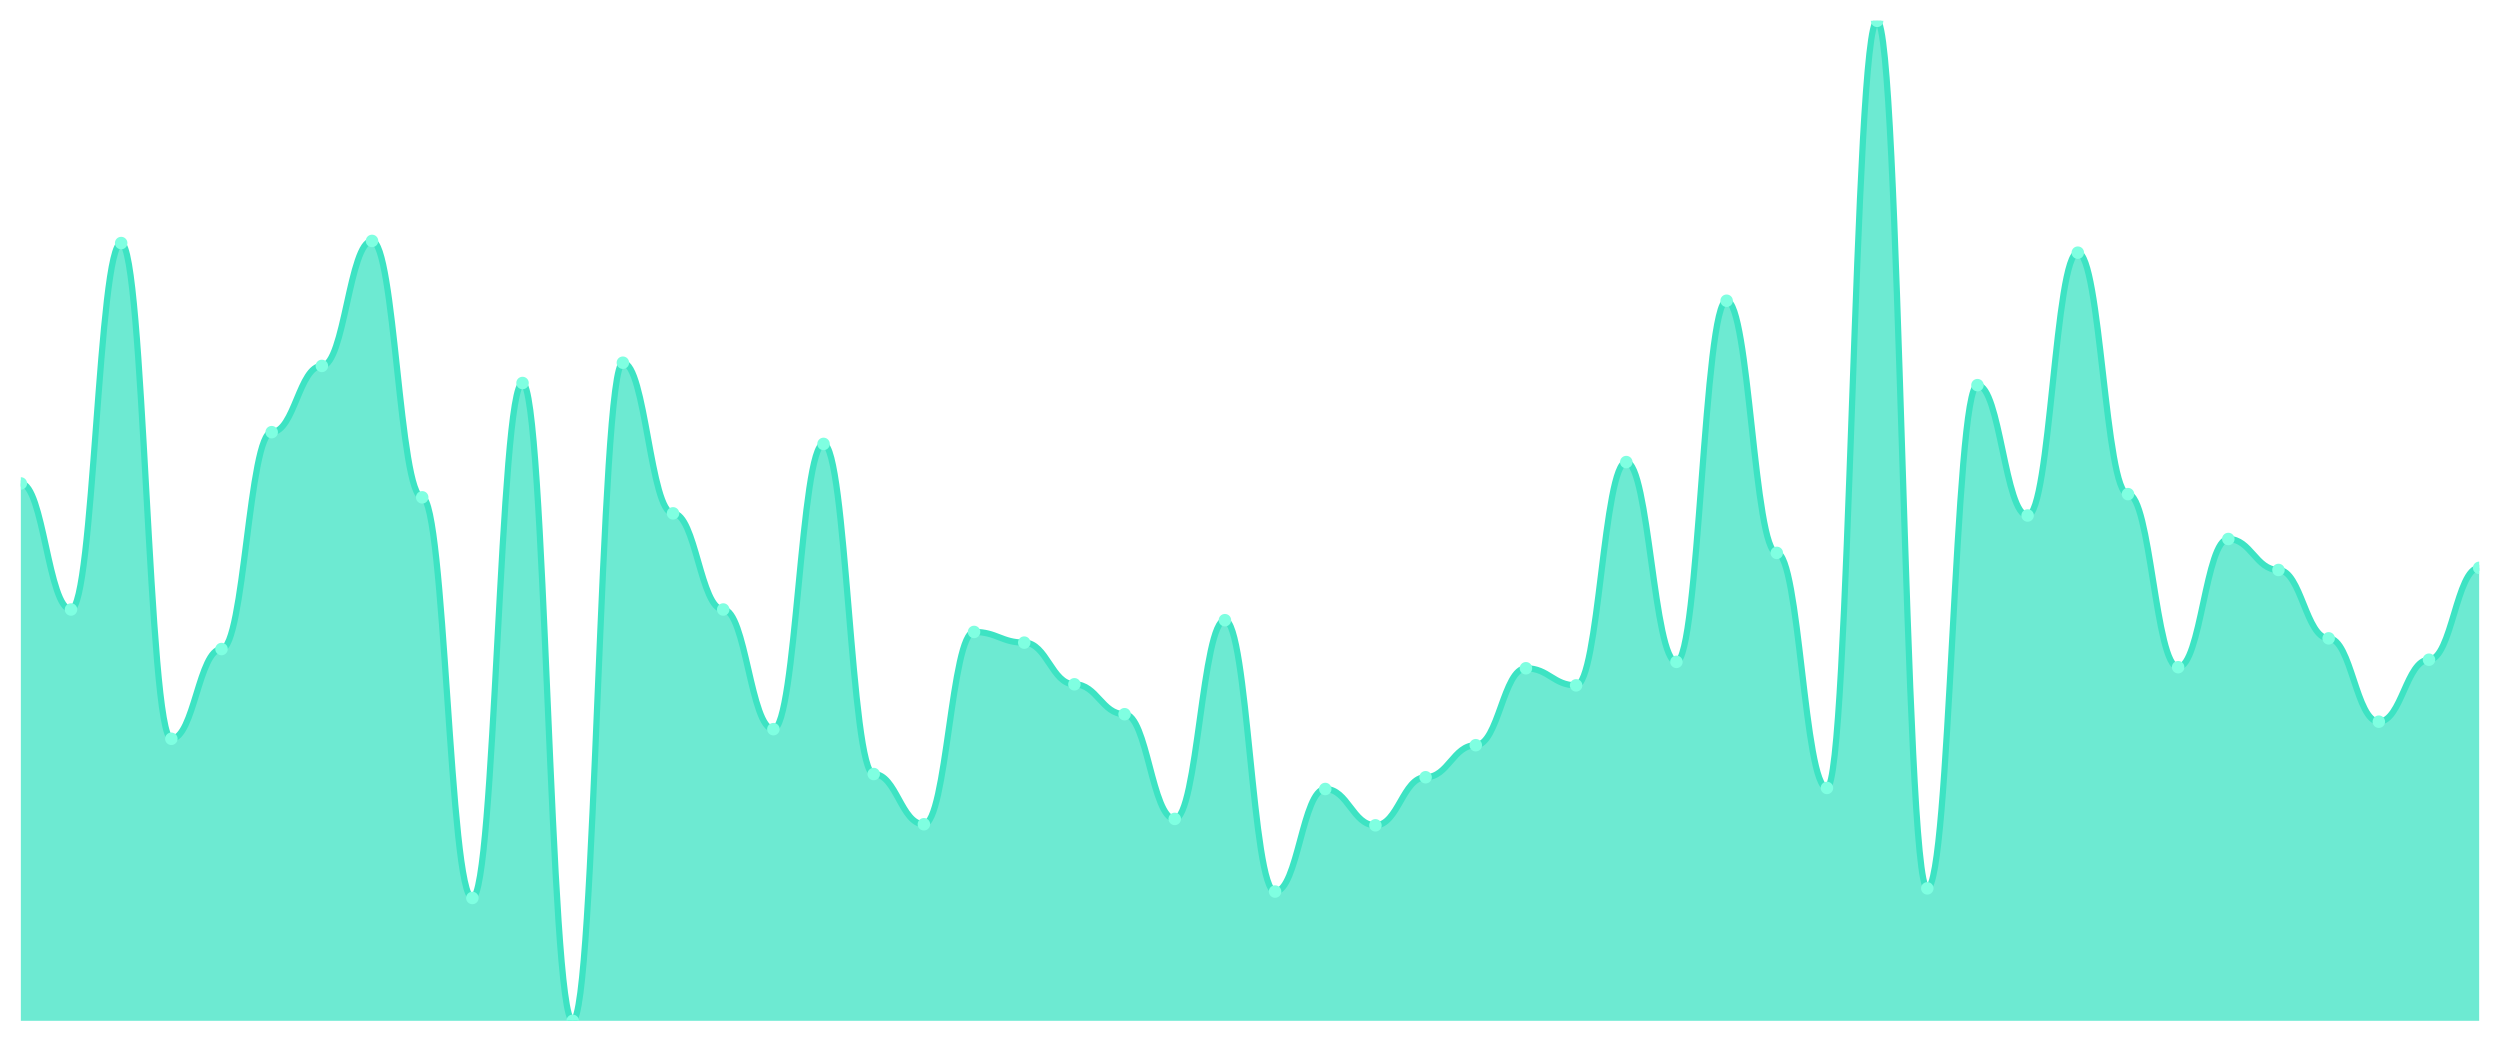
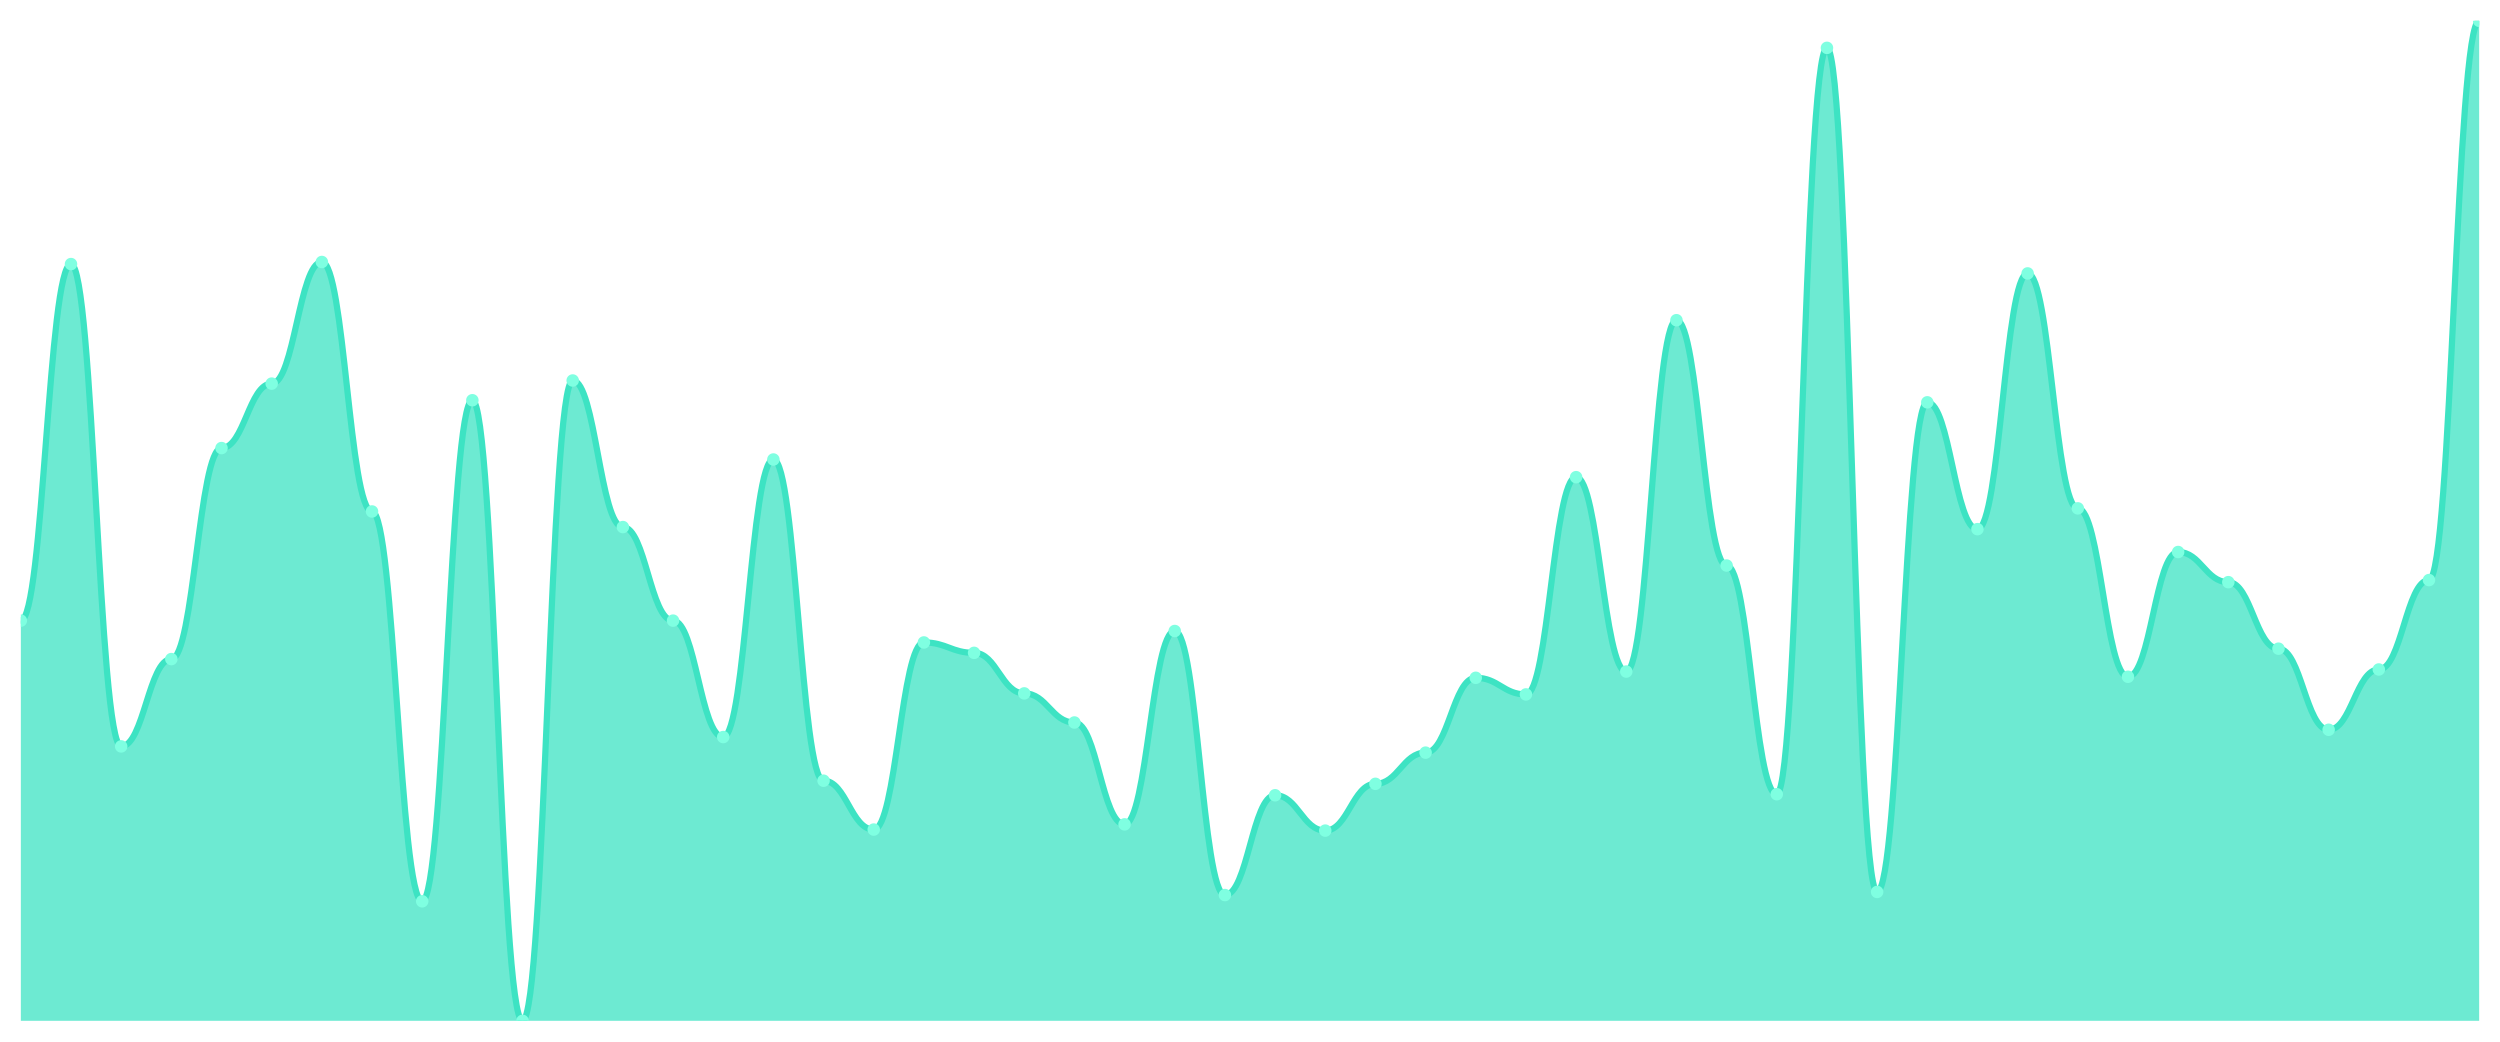
<svg xmlns="http://www.w3.org/2000/svg" viewBox="0 0 1200 500" width="1200" height="500">
  <defs>
    <clipPath id="c">
      <rect x="10" y="10" width="1180" height="480" />
    </clipPath>
  </defs>
  <rect width="1200" height="500" fill="none" />
  <g clip-path="url(#c)">
-     <path d="M 10,490 L 10,232.051 C 20.837,232.051 23.245,292.564 34.082,292.564 C 44.918,292.564 47.327,116.667 58.163,116.667 C 69,116.667 71.408,354.615 82.245,354.615 C 93.082,354.615 95.49,311.538 106.327,311.538 C 117.163,311.538 119.571,207.436 130.408,207.436 C 141.245,207.436 143.653,175.641 154.49,175.641 C 165.327,175.641 167.735,115.641 178.571,115.641 C 189.408,115.641 191.816,238.718 202.653,238.718 C 213.49,238.718 215.898,431.026 226.735,431.026 C 237.571,431.026 239.98,183.846 250.816,183.846 C 261.653,183.846 264.061,490 274.898,490 C 285.735,490 288.143,174.103 298.98,174.103 C 309.816,174.103 312.224,246.41 323.061,246.41 C 333.898,246.41 336.306,292.564 347.143,292.564 C 357.98,292.564 360.388,350 371.224,350 C 382.061,350 384.469,213.077 395.306,213.077 C 406.143,213.077 408.551,371.538 419.388,371.538 C 430.224,371.538 432.633,395.641 443.469,395.641 C 454.306,395.641 456.714,303.333 467.551,303.333 C 478.388,303.333 480.796,308.462 491.633,308.462 C 502.469,308.462 504.878,328.462 515.714,328.462 C 526.551,328.462 528.959,342.821 539.796,342.821 C 550.633,342.821 553.041,393.077 563.878,393.077 C 574.714,393.077 577.122,297.692 587.959,297.692 C 598.796,297.692 601.204,427.949 612.041,427.949 C 622.878,427.949 625.286,378.718 636.122,378.718 C 646.959,378.718 649.367,396.154 660.204,396.154 C 671.041,396.154 673.449,373.077 684.286,373.077 C 695.122,373.077 697.531,357.692 708.367,357.692 C 719.204,357.692 721.612,320.769 732.449,320.769 C 743.286,320.769 745.694,328.974 756.531,328.974 C 767.367,328.974 769.776,221.795 780.612,221.795 C 791.449,221.795 793.857,317.692 804.694,317.692 C 815.531,317.692 817.939,144.359 828.776,144.359 C 839.612,144.359 842.02,265.385 852.857,265.385 C 863.694,265.385 866.102,378.205 876.939,378.205 C 887.776,378.205 890.184,10 901.02,10 C 911.857,10 914.265,426.41 925.102,426.41 C 935.939,426.41 938.347,184.872 949.184,184.872 C 960.02,184.872 962.429,247.436 973.265,247.436 C 984.102,247.436 986.51,121.282 997.347,121.282 C 1008.184,121.282 1010.592,237.179 1021.429,237.179 C 1032.265,237.179 1034.673,320.256 1045.51,320.256 C 1056.347,320.256 1058.755,258.718 1069.592,258.718 C 1080.429,258.718 1082.837,273.59 1093.673,273.59 C 1104.51,273.59 1106.918,306.41 1117.755,306.41 C 1128.592,306.41 1131,346.41 1141.837,346.41 C 1152.673,346.41 1155.082,316.667 1165.918,316.667 C 1176.755,316.667 1179.163,272.564 1190,272.564 L 1190,490 Z" fill="rgba(61,227,195,0.75)" />
-     <path d="M 10,232.051 C 20.837,232.051 23.245,292.564 34.082,292.564 C 44.918,292.564 47.327,116.667 58.163,116.667 C 69,116.667 71.408,354.615 82.245,354.615 C 93.082,354.615 95.49,311.538 106.327,311.538 C 117.163,311.538 119.571,207.436 130.408,207.436 C 141.245,207.436 143.653,175.641 154.49,175.641 C 165.327,175.641 167.735,115.641 178.571,115.641 C 189.408,115.641 191.816,238.718 202.653,238.718 C 213.49,238.718 215.898,431.026 226.735,431.026 C 237.571,431.026 239.98,183.846 250.816,183.846 C 261.653,183.846 264.061,490 274.898,490 C 285.735,490 288.143,174.103 298.98,174.103 C 309.816,174.103 312.224,246.41 323.061,246.41 C 333.898,246.41 336.306,292.564 347.143,292.564 C 357.98,292.564 360.388,350 371.224,350 C 382.061,350 384.469,213.077 395.306,213.077 C 406.143,213.077 408.551,371.538 419.388,371.538 C 430.224,371.538 432.633,395.641 443.469,395.641 C 454.306,395.641 456.714,303.333 467.551,303.333 C 478.388,303.333 480.796,308.462 491.633,308.462 C 502.469,308.462 504.878,328.462 515.714,328.462 C 526.551,328.462 528.959,342.821 539.796,342.821 C 550.633,342.821 553.041,393.077 563.878,393.077 C 574.714,393.077 577.122,297.692 587.959,297.692 C 598.796,297.692 601.204,427.949 612.041,427.949 C 622.878,427.949 625.286,378.718 636.122,378.718 C 646.959,378.718 649.367,396.154 660.204,396.154 C 671.041,396.154 673.449,373.077 684.286,373.077 C 695.122,373.077 697.531,357.692 708.367,357.692 C 719.204,357.692 721.612,320.769 732.449,320.769 C 743.286,320.769 745.694,328.974 756.531,328.974 C 767.367,328.974 769.776,221.795 780.612,221.795 C 791.449,221.795 793.857,317.692 804.694,317.692 C 815.531,317.692 817.939,144.359 828.776,144.359 C 839.612,144.359 842.02,265.385 852.857,265.385 C 863.694,265.385 866.102,378.205 876.939,378.205 C 887.776,378.205 890.184,10 901.02,10 C 911.857,10 914.265,426.41 925.102,426.41 C 935.939,426.41 938.347,184.872 949.184,184.872 C 960.02,184.872 962.429,247.436 973.265,247.436 C 984.102,247.436 986.51,121.282 997.347,121.282 C 1008.184,121.282 1010.592,237.179 1021.429,237.179 C 1032.265,237.179 1034.673,320.256 1045.51,320.256 C 1056.347,320.256 1058.755,258.718 1069.592,258.718 C 1080.429,258.718 1082.837,273.59 1093.673,273.59 C 1104.51,273.59 1106.918,306.41 1117.755,306.41 C 1128.592,306.41 1131,346.41 1141.837,346.41 C 1152.673,346.41 1155.082,316.667 1165.918,316.667 C 1176.755,316.667 1179.163,272.564 1190,272.564" fill="none" stroke="#3de3c3" stroke-width="3" stroke-linecap="round" stroke-linejoin="round" />
-     <circle cx="10" cy="232.051" r="3" fill="#7fffe1" />
-     <circle cx="34.082" cy="292.564" r="3" fill="#7fffe1" />
-     <circle cx="58.163" cy="116.667" r="3" fill="#7fffe1" />
-     <circle cx="82.245" cy="354.615" r="3" fill="#7fffe1" />
-     <circle cx="106.327" cy="311.538" r="3" fill="#7fffe1" />
-     <circle cx="130.408" cy="207.436" r="3" fill="#7fffe1" />
-     <circle cx="154.49" cy="175.641" r="3" fill="#7fffe1" />
-     <circle cx="178.571" cy="115.641" r="3" fill="#7fffe1" />
-     <circle cx="202.653" cy="238.718" r="3" fill="#7fffe1" />
-     <circle cx="226.735" cy="431.026" r="3" fill="#7fffe1" />
-     <circle cx="250.816" cy="183.846" r="3" fill="#7fffe1" />
-     <circle cx="274.898" cy="490" r="3" fill="#7fffe1" />
-     <circle cx="298.98" cy="174.103" r="3" fill="#7fffe1" />
-     <circle cx="323.061" cy="246.41" r="3" fill="#7fffe1" />
-     <circle cx="347.143" cy="292.564" r="3" fill="#7fffe1" />
-     <circle cx="371.224" cy="350" r="3" fill="#7fffe1" />
-     <circle cx="395.306" cy="213.077" r="3" fill="#7fffe1" />
-     <circle cx="419.388" cy="371.538" r="3" fill="#7fffe1" />
-     <circle cx="443.469" cy="395.641" r="3" fill="#7fffe1" />
-     <circle cx="467.551" cy="303.333" r="3" fill="#7fffe1" />
-     <circle cx="491.633" cy="308.462" r="3" fill="#7fffe1" />
-     <circle cx="515.714" cy="328.462" r="3" fill="#7fffe1" />
-     <circle cx="539.796" cy="342.821" r="3" fill="#7fffe1" />
-     <circle cx="563.878" cy="393.077" r="3" fill="#7fffe1" />
-     <circle cx="587.959" cy="297.692" r="3" fill="#7fffe1" />
-     <circle cx="612.041" cy="427.949" r="3" fill="#7fffe1" />
-     <circle cx="636.122" cy="378.718" r="3" fill="#7fffe1" />
-     <circle cx="660.204" cy="396.154" r="3" fill="#7fffe1" />
-     <circle cx="684.286" cy="373.077" r="3" fill="#7fffe1" />
-     <circle cx="708.367" cy="357.692" r="3" fill="#7fffe1" />
-     <circle cx="732.449" cy="320.769" r="3" fill="#7fffe1" />
-     <circle cx="756.531" cy="328.974" r="3" fill="#7fffe1" />
-     <circle cx="780.612" cy="221.795" r="3" fill="#7fffe1" />
-     <circle cx="804.694" cy="317.692" r="3" fill="#7fffe1" />
-     <circle cx="828.776" cy="144.359" r="3" fill="#7fffe1" />
-     <circle cx="852.857" cy="265.385" r="3" fill="#7fffe1" />
-     <circle cx="876.939" cy="378.205" r="3" fill="#7fffe1" />
-     <circle cx="901.02" cy="10" r="3" fill="#7fffe1" />
-     <circle cx="925.102" cy="426.41" r="3" fill="#7fffe1" />
-     <circle cx="949.184" cy="184.872" r="3" fill="#7fffe1" />
-     <circle cx="973.265" cy="247.436" r="3" fill="#7fffe1" />
-     <circle cx="997.347" cy="121.282" r="3" fill="#7fffe1" />
-     <circle cx="1021.429" cy="237.179" r="3" fill="#7fffe1" />
-     <circle cx="1045.51" cy="320.256" r="3" fill="#7fffe1" />
-     <circle cx="1069.592" cy="258.718" r="3" fill="#7fffe1" />
-     <circle cx="1093.673" cy="273.59" r="3" fill="#7fffe1" />
-     <circle cx="1117.755" cy="306.41" r="3" fill="#7fffe1" />
-     <circle cx="1141.837" cy="346.41" r="3" fill="#7fffe1" />
-     <circle cx="1165.918" cy="316.667" r="3" fill="#7fffe1" />
-     <circle cx="1190" cy="272.564" r="3" fill="#7fffe1" />
+     <path d="M 10,490 L 10,297.9 C 20.837,297.9 23.245,126.757 34.082,126.757 C 44.918,126.757 47.327,358.274 58.163,358.274 C 69,358.274 71.408,316.362 82.245,316.362 C 93.082,316.362 95.49,215.073 106.327,215.073 C 117.163,215.073 119.571,184.137 130.408,184.137 C 141.245,184.137 143.653,125.759 154.49,125.759 C 165.327,125.759 167.735,245.509 178.571,245.509 C 189.408,245.509 191.816,432.62 202.653,432.62 C 213.49,432.62 215.898,192.121 226.735,192.121 C 237.571,192.121 239.98,490 250.816,490 C 261.653,490 264.061,182.64 274.898,182.64 C 285.735,182.64 288.143,252.994 298.98,252.994 C 309.816,252.994 312.224,297.9 323.061,297.9 C 333.898,297.9 336.306,353.784 347.143,353.784 C 357.98,353.784 360.388,220.561 371.224,220.561 C 382.061,220.561 384.469,374.74 395.306,374.74 C 406.143,374.74 408.551,398.191 419.388,398.191 C 430.224,398.191 432.633,308.378 443.469,308.378 C 454.306,308.378 456.714,313.368 467.551,313.368 C 478.388,313.368 480.796,332.827 491.633,332.827 C 502.469,332.827 504.878,346.798 515.714,346.798 C 526.551,346.798 528.959,395.696 539.796,395.696 C 550.633,395.696 553.041,302.89 563.878,302.89 C 574.714,302.89 577.122,429.626 587.959,429.626 C 598.796,429.626 601.204,381.726 612.041,381.726 C 622.878,381.726 625.286,398.69 636.122,398.69 C 646.959,398.69 649.367,376.237 660.204,376.237 C 671.041,376.237 673.449,361.268 684.286,361.268 C 695.122,361.268 697.531,325.343 708.367,325.343 C 719.204,325.343 721.612,333.326 732.449,333.326 C 743.286,333.326 745.694,229.044 756.531,229.044 C 767.367,229.044 769.776,322.349 780.612,322.349 C 791.449,322.349 793.857,153.701 804.694,153.701 C 815.531,153.701 817.939,271.455 828.776,271.455 C 839.612,271.455 842.02,381.227 852.857,381.227 C 863.694,381.227 866.102,22.973 876.939,22.973 C 887.776,22.973 890.184,428.129 901.02,428.129 C 911.857,428.129 914.265,193.119 925.102,193.119 C 935.939,193.119 938.347,253.992 949.184,253.992 C 960.02,253.992 962.429,131.247 973.265,131.247 C 984.102,131.247 986.51,244.012 997.347,244.012 C 1008.184,244.012 1010.592,324.844 1021.429,324.844 C 1032.265,324.844 1034.673,264.969 1045.51,264.969 C 1056.347,264.969 1058.755,279.439 1069.592,279.439 C 1080.429,279.439 1082.837,311.372 1093.673,311.372 C 1104.51,311.372 1106.918,350.291 1117.755,350.291 C 1128.592,350.291 1131,321.351 1141.837,321.351 C 1152.673,321.351 1155.082,278.441 1165.918,278.441 C 1176.755,278.441 1179.163,10 1190,10 L 1190,490 Z" fill="rgba(61,227,195,0.75)" />
+     <path d="M 10,297.9 C 20.837,297.9 23.245,126.757 34.082,126.757 C 44.918,126.757 47.327,358.274 58.163,358.274 C 69,358.274 71.408,316.362 82.245,316.362 C 93.082,316.362 95.49,215.073 106.327,215.073 C 117.163,215.073 119.571,184.137 130.408,184.137 C 141.245,184.137 143.653,125.759 154.49,125.759 C 165.327,125.759 167.735,245.509 178.571,245.509 C 189.408,245.509 191.816,432.62 202.653,432.62 C 213.49,432.62 215.898,192.121 226.735,192.121 C 237.571,192.121 239.98,490 250.816,490 C 261.653,490 264.061,182.64 274.898,182.64 C 285.735,182.64 288.143,252.994 298.98,252.994 C 309.816,252.994 312.224,297.9 323.061,297.9 C 333.898,297.9 336.306,353.784 347.143,353.784 C 357.98,353.784 360.388,220.561 371.224,220.561 C 382.061,220.561 384.469,374.74 395.306,374.74 C 406.143,374.74 408.551,398.191 419.388,398.191 C 430.224,398.191 432.633,308.378 443.469,308.378 C 454.306,308.378 456.714,313.368 467.551,313.368 C 478.388,313.368 480.796,332.827 491.633,332.827 C 502.469,332.827 504.878,346.798 515.714,346.798 C 526.551,346.798 528.959,395.696 539.796,395.696 C 550.633,395.696 553.041,302.89 563.878,302.89 C 574.714,302.89 577.122,429.626 587.959,429.626 C 598.796,429.626 601.204,381.726 612.041,381.726 C 622.878,381.726 625.286,398.69 636.122,398.69 C 646.959,398.69 649.367,376.237 660.204,376.237 C 671.041,376.237 673.449,361.268 684.286,361.268 C 695.122,361.268 697.531,325.343 708.367,325.343 C 719.204,325.343 721.612,333.326 732.449,333.326 C 743.286,333.326 745.694,229.044 756.531,229.044 C 767.367,229.044 769.776,322.349 780.612,322.349 C 791.449,322.349 793.857,153.701 804.694,153.701 C 815.531,153.701 817.939,271.455 828.776,271.455 C 839.612,271.455 842.02,381.227 852.857,381.227 C 863.694,381.227 866.102,22.973 876.939,22.973 C 887.776,22.973 890.184,428.129 901.02,428.129 C 911.857,428.129 914.265,193.119 925.102,193.119 C 935.939,193.119 938.347,253.992 949.184,253.992 C 960.02,253.992 962.429,131.247 973.265,131.247 C 984.102,131.247 986.51,244.012 997.347,244.012 C 1008.184,244.012 1010.592,324.844 1021.429,324.844 C 1032.265,324.844 1034.673,264.969 1045.51,264.969 C 1056.347,264.969 1058.755,279.439 1069.592,279.439 C 1080.429,279.439 1082.837,311.372 1093.673,311.372 C 1104.51,311.372 1106.918,350.291 1117.755,350.291 C 1128.592,350.291 1131,321.351 1141.837,321.351 C 1152.673,321.351 1155.082,278.441 1165.918,278.441 C 1176.755,278.441 1179.163,10 1190,10" fill="none" stroke="#3de3c3" stroke-width="3" stroke-linecap="round" stroke-linejoin="round" />
+     <circle cx="10" cy="297.9" r="3" fill="#7fffe1" />
+     <circle cx="34.082" cy="126.757" r="3" fill="#7fffe1" />
+     <circle cx="58.163" cy="358.274" r="3" fill="#7fffe1" />
+     <circle cx="82.245" cy="316.362" r="3" fill="#7fffe1" />
+     <circle cx="106.327" cy="215.073" r="3" fill="#7fffe1" />
+     <circle cx="130.408" cy="184.137" r="3" fill="#7fffe1" />
+     <circle cx="154.49" cy="125.759" r="3" fill="#7fffe1" />
+     <circle cx="178.571" cy="245.509" r="3" fill="#7fffe1" />
+     <circle cx="202.653" cy="432.62" r="3" fill="#7fffe1" />
+     <circle cx="226.735" cy="192.121" r="3" fill="#7fffe1" />
+     <circle cx="250.816" cy="490" r="3" fill="#7fffe1" />
+     <circle cx="274.898" cy="182.64" r="3" fill="#7fffe1" />
+     <circle cx="298.98" cy="252.994" r="3" fill="#7fffe1" />
+     <circle cx="323.061" cy="297.9" r="3" fill="#7fffe1" />
+     <circle cx="347.143" cy="353.784" r="3" fill="#7fffe1" />
+     <circle cx="371.224" cy="220.561" r="3" fill="#7fffe1" />
+     <circle cx="395.306" cy="374.74" r="3" fill="#7fffe1" />
+     <circle cx="419.388" cy="398.191" r="3" fill="#7fffe1" />
+     <circle cx="443.469" cy="308.378" r="3" fill="#7fffe1" />
+     <circle cx="467.551" cy="313.368" r="3" fill="#7fffe1" />
+     <circle cx="491.633" cy="332.827" r="3" fill="#7fffe1" />
+     <circle cx="515.714" cy="346.798" r="3" fill="#7fffe1" />
+     <circle cx="539.796" cy="395.696" r="3" fill="#7fffe1" />
+     <circle cx="563.878" cy="302.89" r="3" fill="#7fffe1" />
+     <circle cx="587.959" cy="429.626" r="3" fill="#7fffe1" />
+     <circle cx="612.041" cy="381.726" r="3" fill="#7fffe1" />
+     <circle cx="636.122" cy="398.69" r="3" fill="#7fffe1" />
+     <circle cx="660.204" cy="376.237" r="3" fill="#7fffe1" />
+     <circle cx="684.286" cy="361.268" r="3" fill="#7fffe1" />
+     <circle cx="708.367" cy="325.343" r="3" fill="#7fffe1" />
+     <circle cx="732.449" cy="333.326" r="3" fill="#7fffe1" />
+     <circle cx="756.531" cy="229.044" r="3" fill="#7fffe1" />
+     <circle cx="780.612" cy="322.349" r="3" fill="#7fffe1" />
+     <circle cx="804.694" cy="153.701" r="3" fill="#7fffe1" />
+     <circle cx="828.776" cy="271.455" r="3" fill="#7fffe1" />
+     <circle cx="852.857" cy="381.227" r="3" fill="#7fffe1" />
+     <circle cx="876.939" cy="22.973" r="3" fill="#7fffe1" />
+     <circle cx="901.02" cy="428.129" r="3" fill="#7fffe1" />
+     <circle cx="925.102" cy="193.119" r="3" fill="#7fffe1" />
+     <circle cx="949.184" cy="253.992" r="3" fill="#7fffe1" />
+     <circle cx="973.265" cy="131.247" r="3" fill="#7fffe1" />
+     <circle cx="997.347" cy="244.012" r="3" fill="#7fffe1" />
+     <circle cx="1021.429" cy="324.844" r="3" fill="#7fffe1" />
+     <circle cx="1045.51" cy="264.969" r="3" fill="#7fffe1" />
+     <circle cx="1069.592" cy="279.439" r="3" fill="#7fffe1" />
+     <circle cx="1093.673" cy="311.372" r="3" fill="#7fffe1" />
+     <circle cx="1117.755" cy="350.291" r="3" fill="#7fffe1" />
+     <circle cx="1141.837" cy="321.351" r="3" fill="#7fffe1" />
+     <circle cx="1165.918" cy="278.441" r="3" fill="#7fffe1" />
+     <circle cx="1190" cy="10" r="3" fill="#7fffe1" />
  </g>
</svg>
